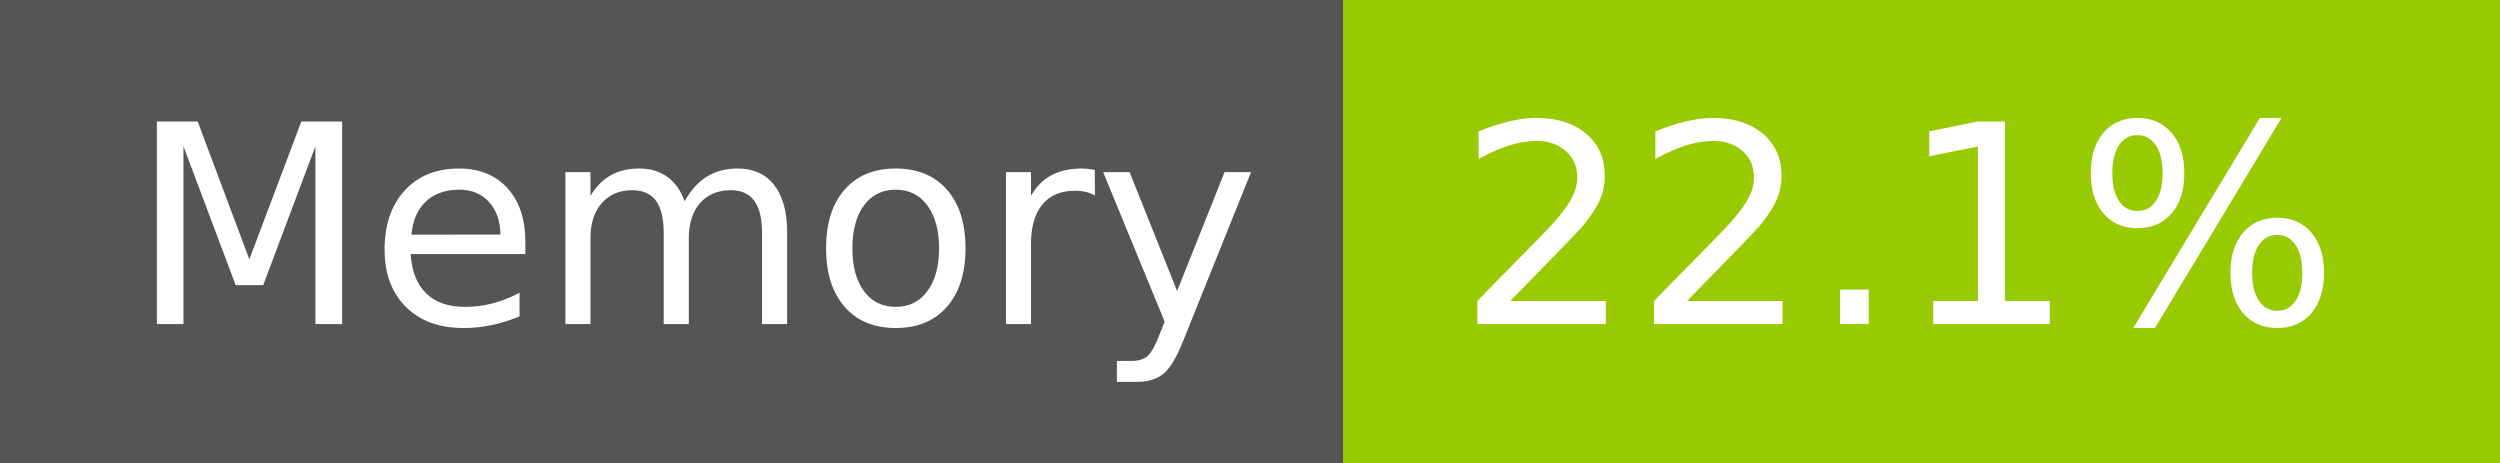
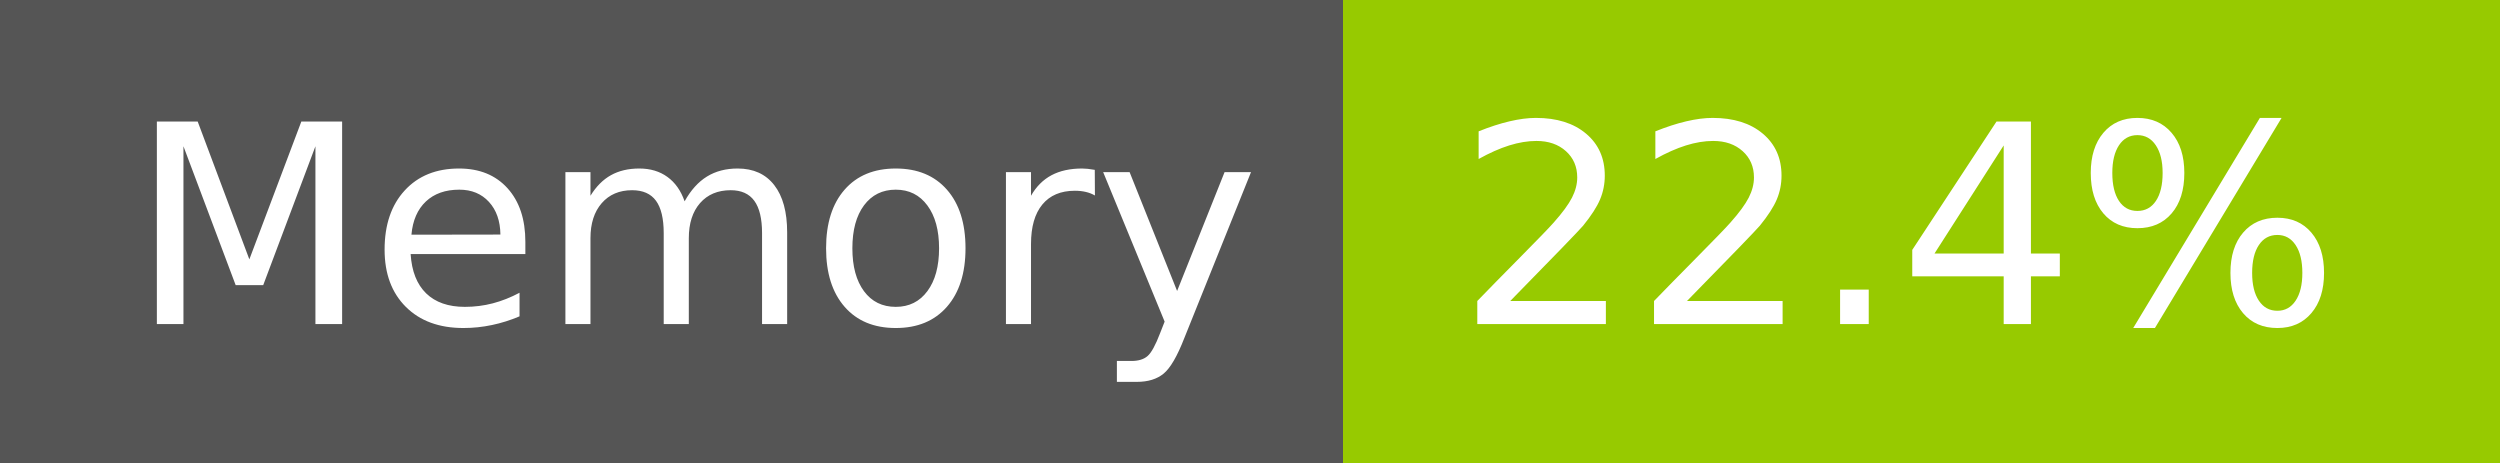
- <svg xmlns="http://www.w3.org/2000/svg" width="108" height="20" role="img" aria-label="Memory: 22.1%">
+ <svg xmlns="http://www.w3.org/2000/svg" width="108" height="20" role="img" aria-label="Memory: 22.4%">
  <g shape-rendering="crispEdges">
    <rect width="58" height="20" fill="#555" />
    <rect x="58" width="50" height="20" fill="#97ca00" />
  </g>
  <g fill="#fff" text-anchor="middle" font-family="Verdana,Geneva,DejaVu Sans,sans-serif" text-rendering="geometricPrecision" font-size="120">
    <text x="300" y="140" transform="scale(.1)" fill="#fff" textLength="466">Memory</text>
-     <text x="820" y="140" transform="scale(.1)" fill="#fff" textLength="390">22.1%</text>
+     <text x="820" y="140" transform="scale(.1)" fill="#fff" textLength="390">22.4%</text>
  </g>
</svg>
